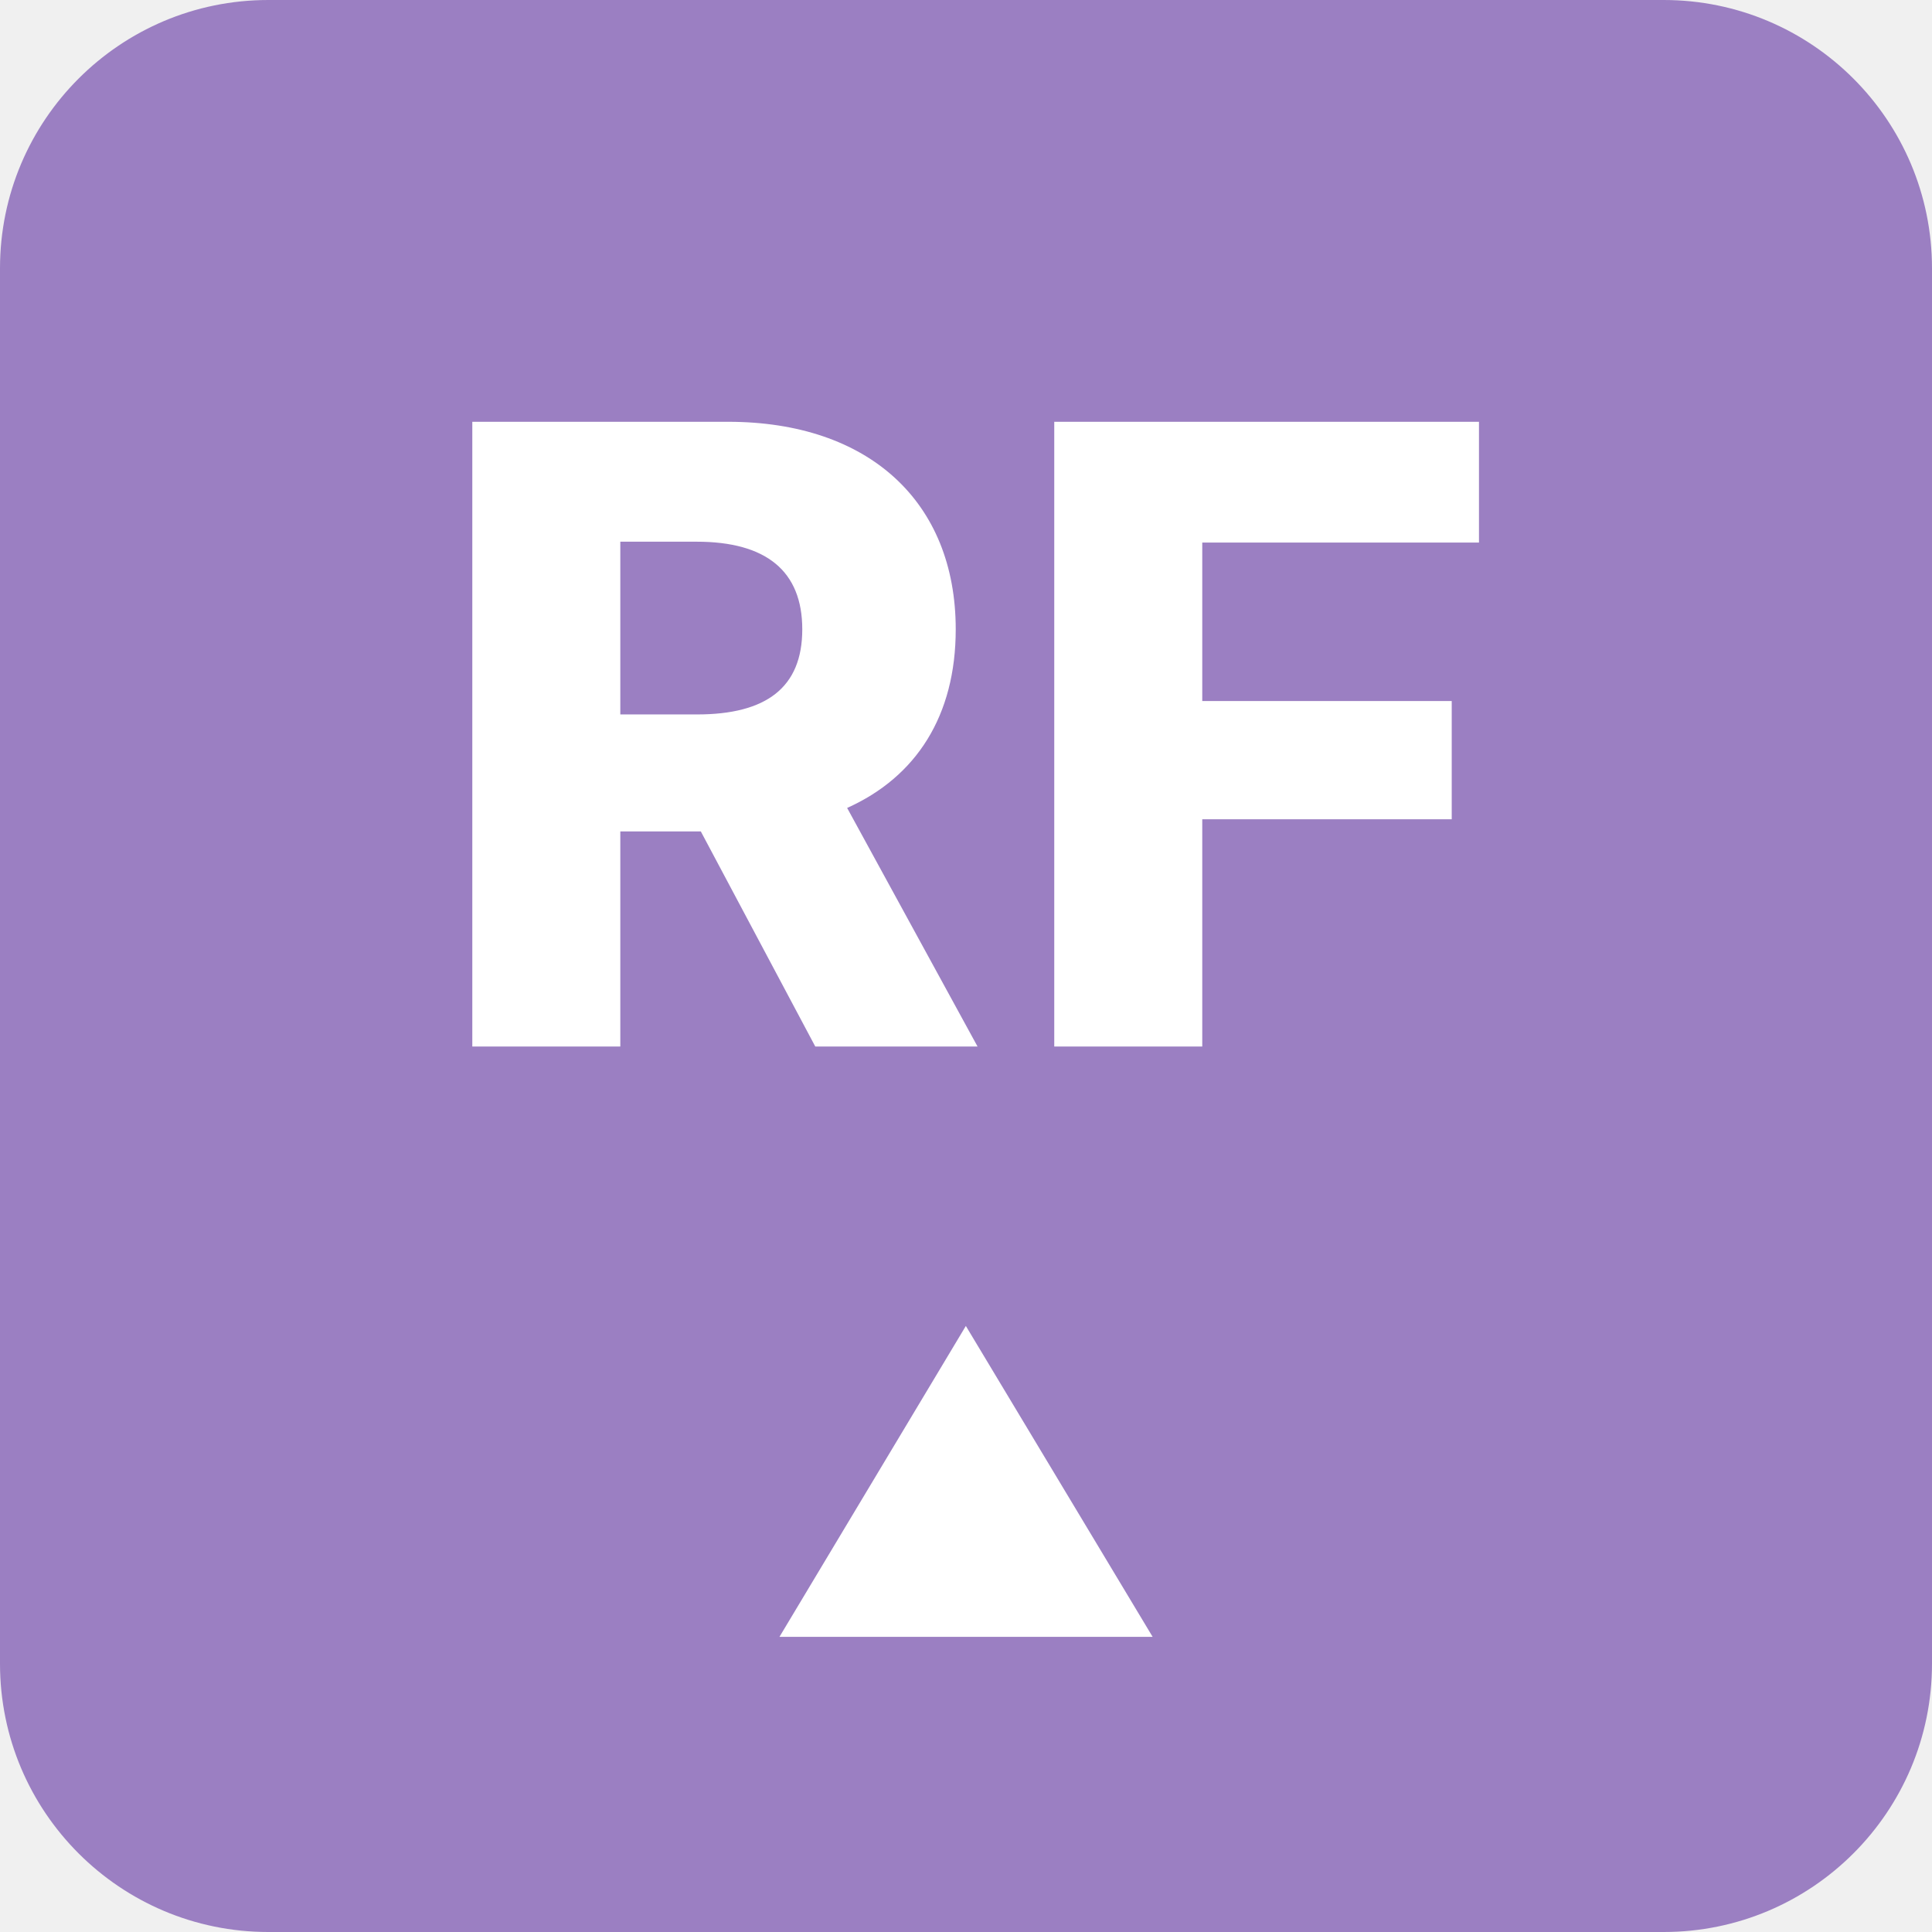
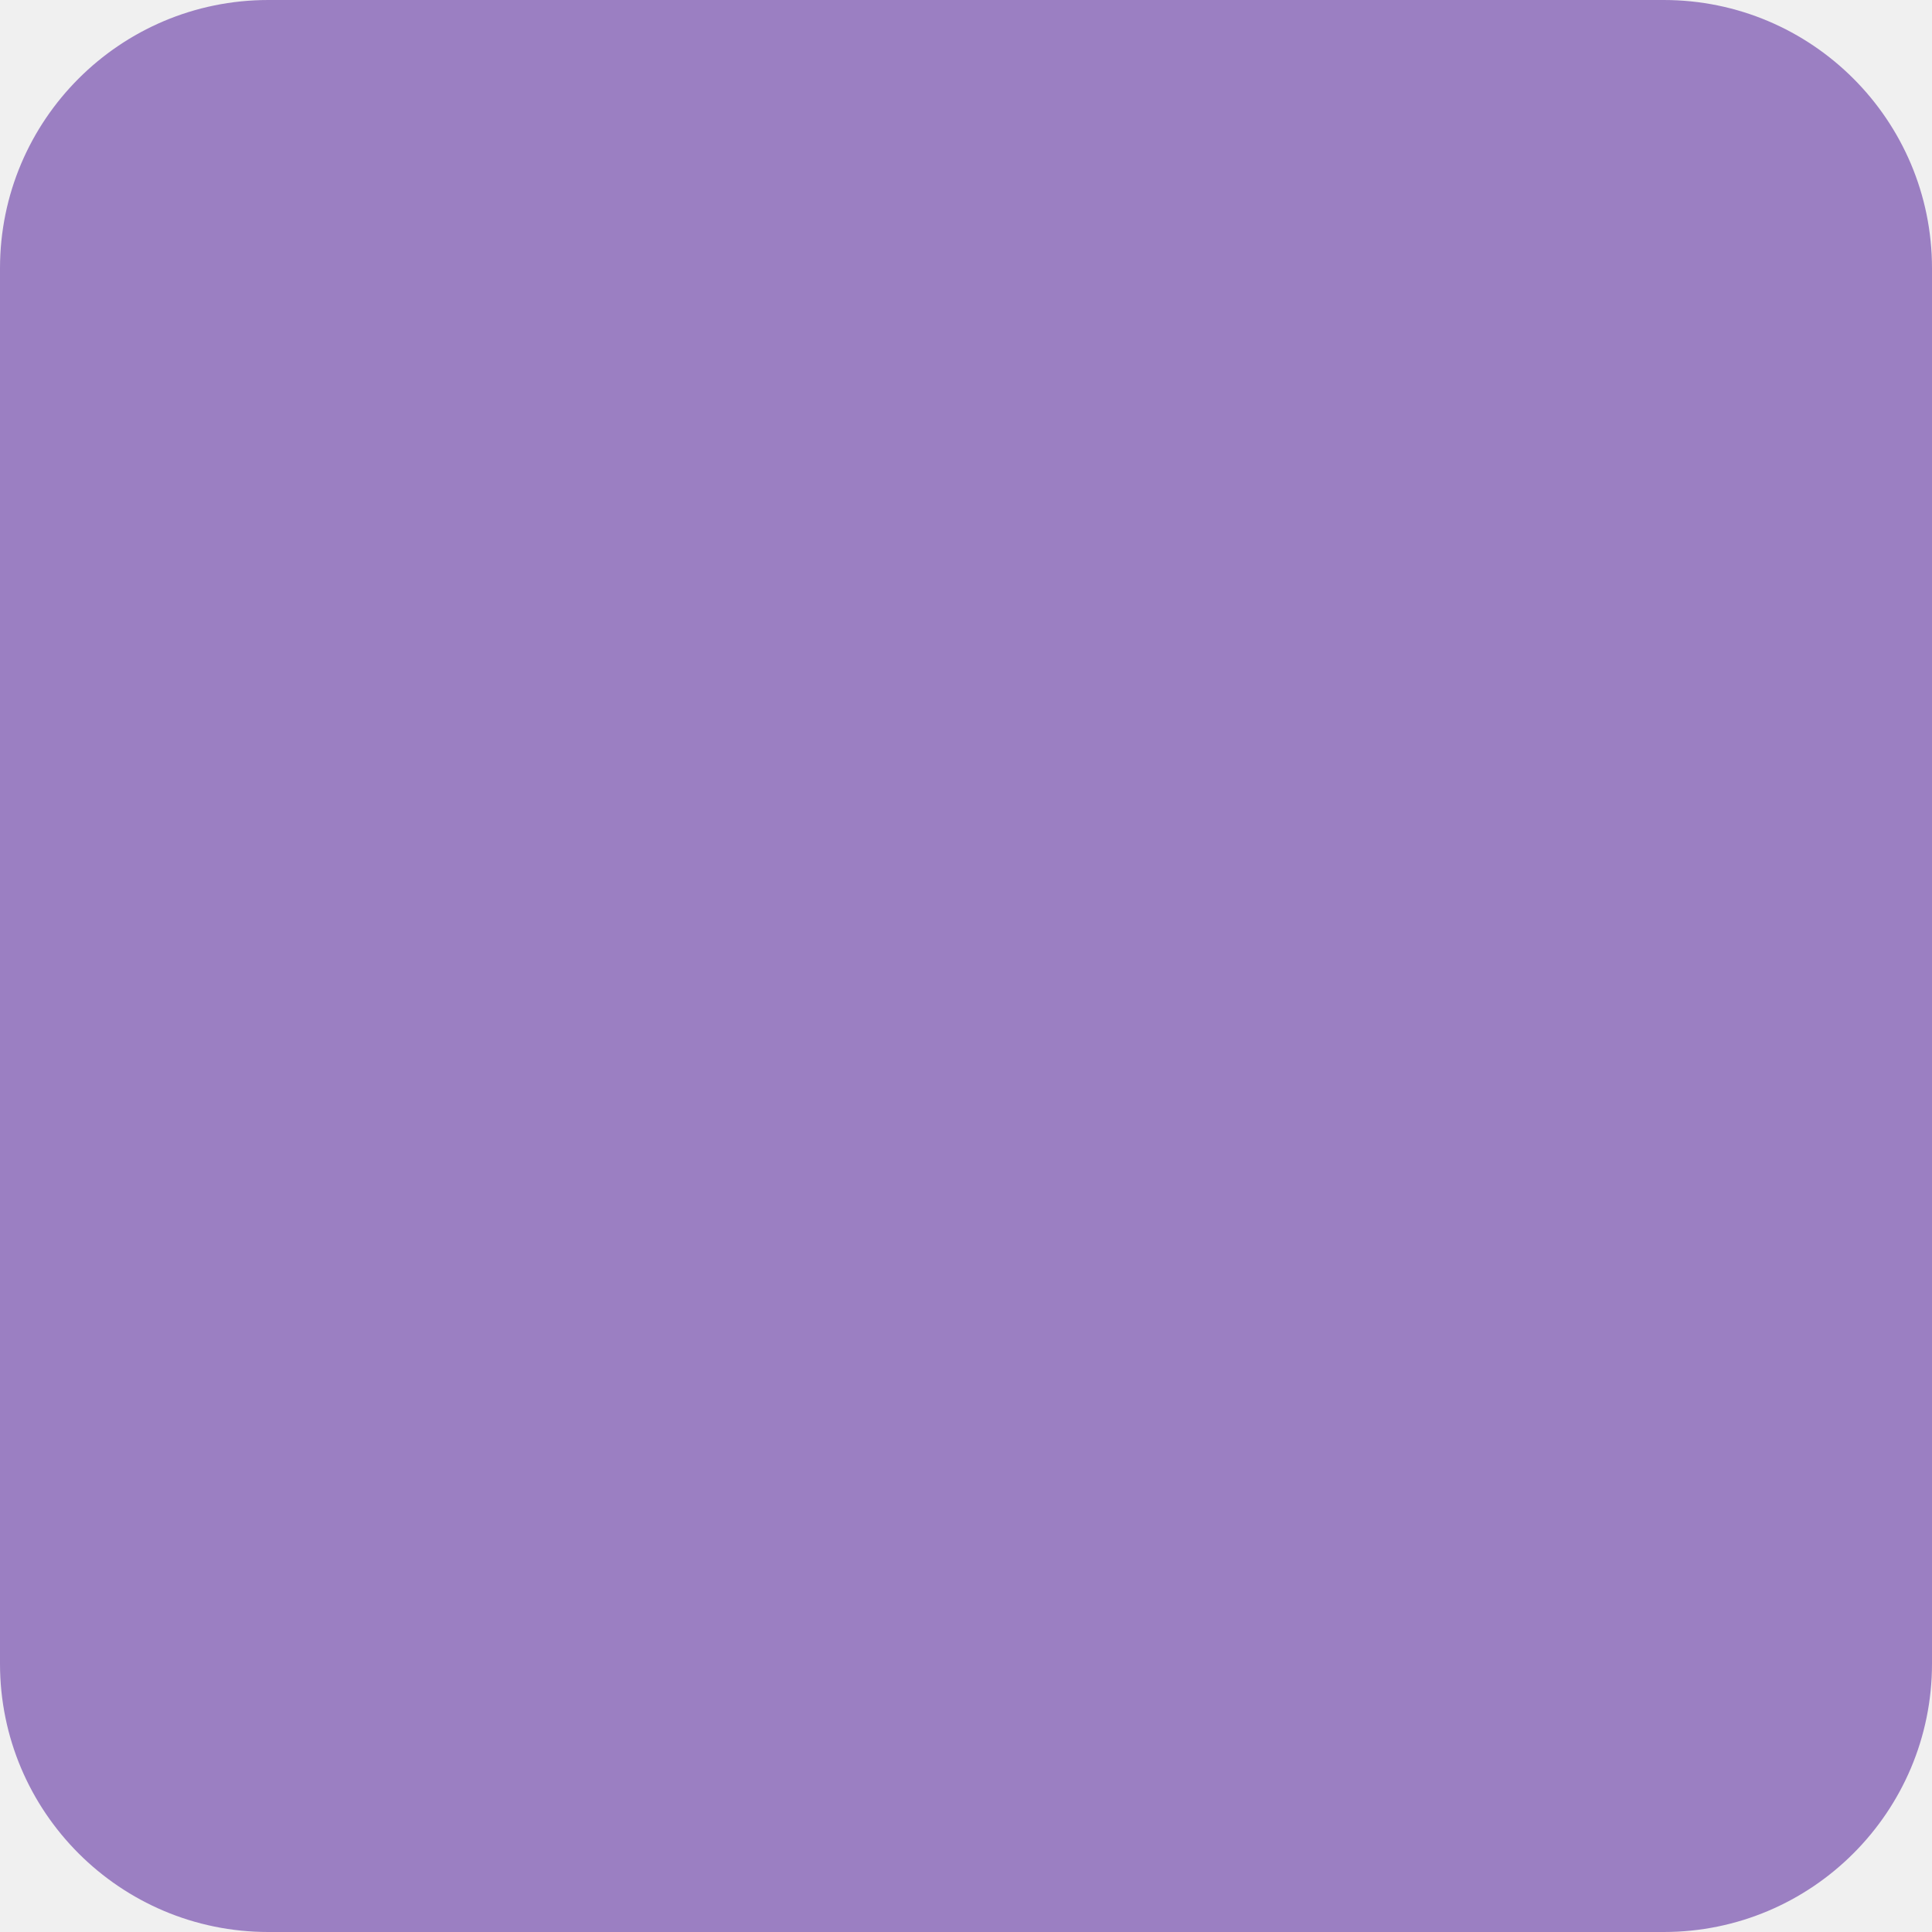
<svg xmlns="http://www.w3.org/2000/svg" viewBox="0 0 144 144">
  <rect width="144" height="144" rx="20" fill="#9b7fc2" />
-   <text x="72" y="78" font-family="Inter, Helvetica Neue, Arial, sans-serif" font-size="64" fill="#ffffff" text-anchor="middle" font-weight="800" letter-spacing="1">RF</text>
-   <text x="72" y="122" font-family="Inter, Helvetica Neue, Arial, sans-serif" font-size="30" fill="#ffffff" text-anchor="middle" font-weight="600">▲</text>
</svg>
